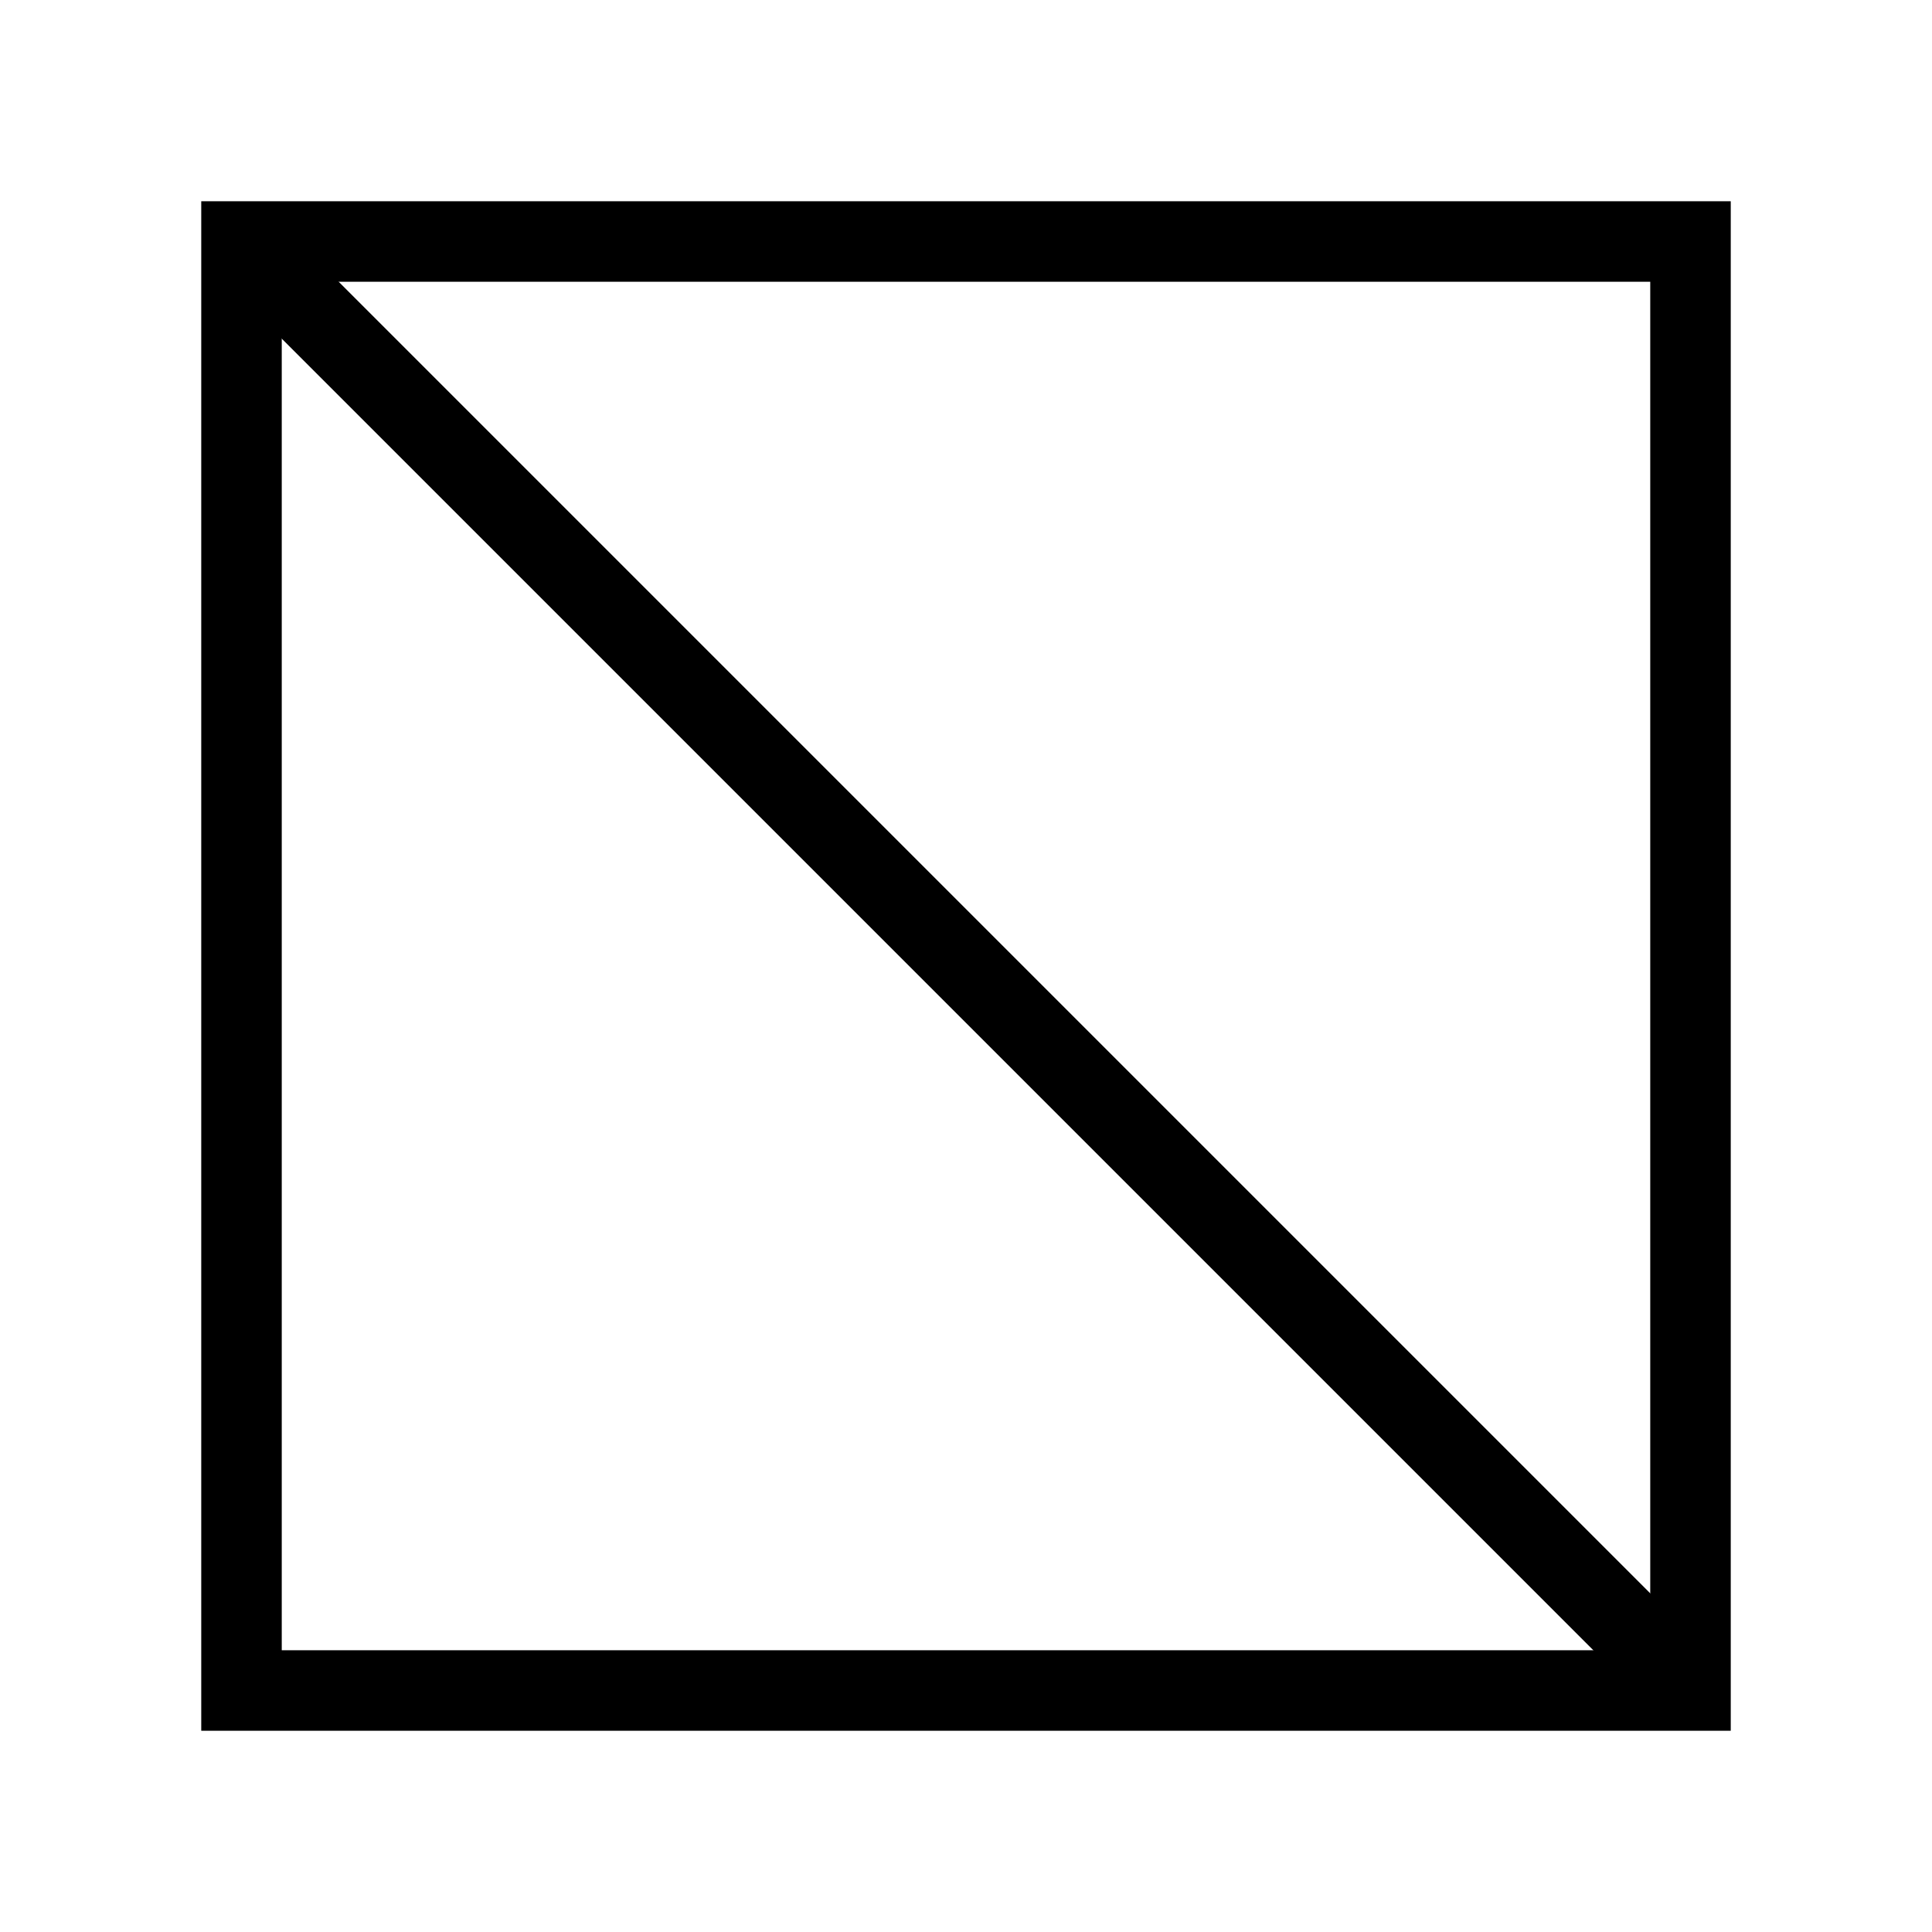
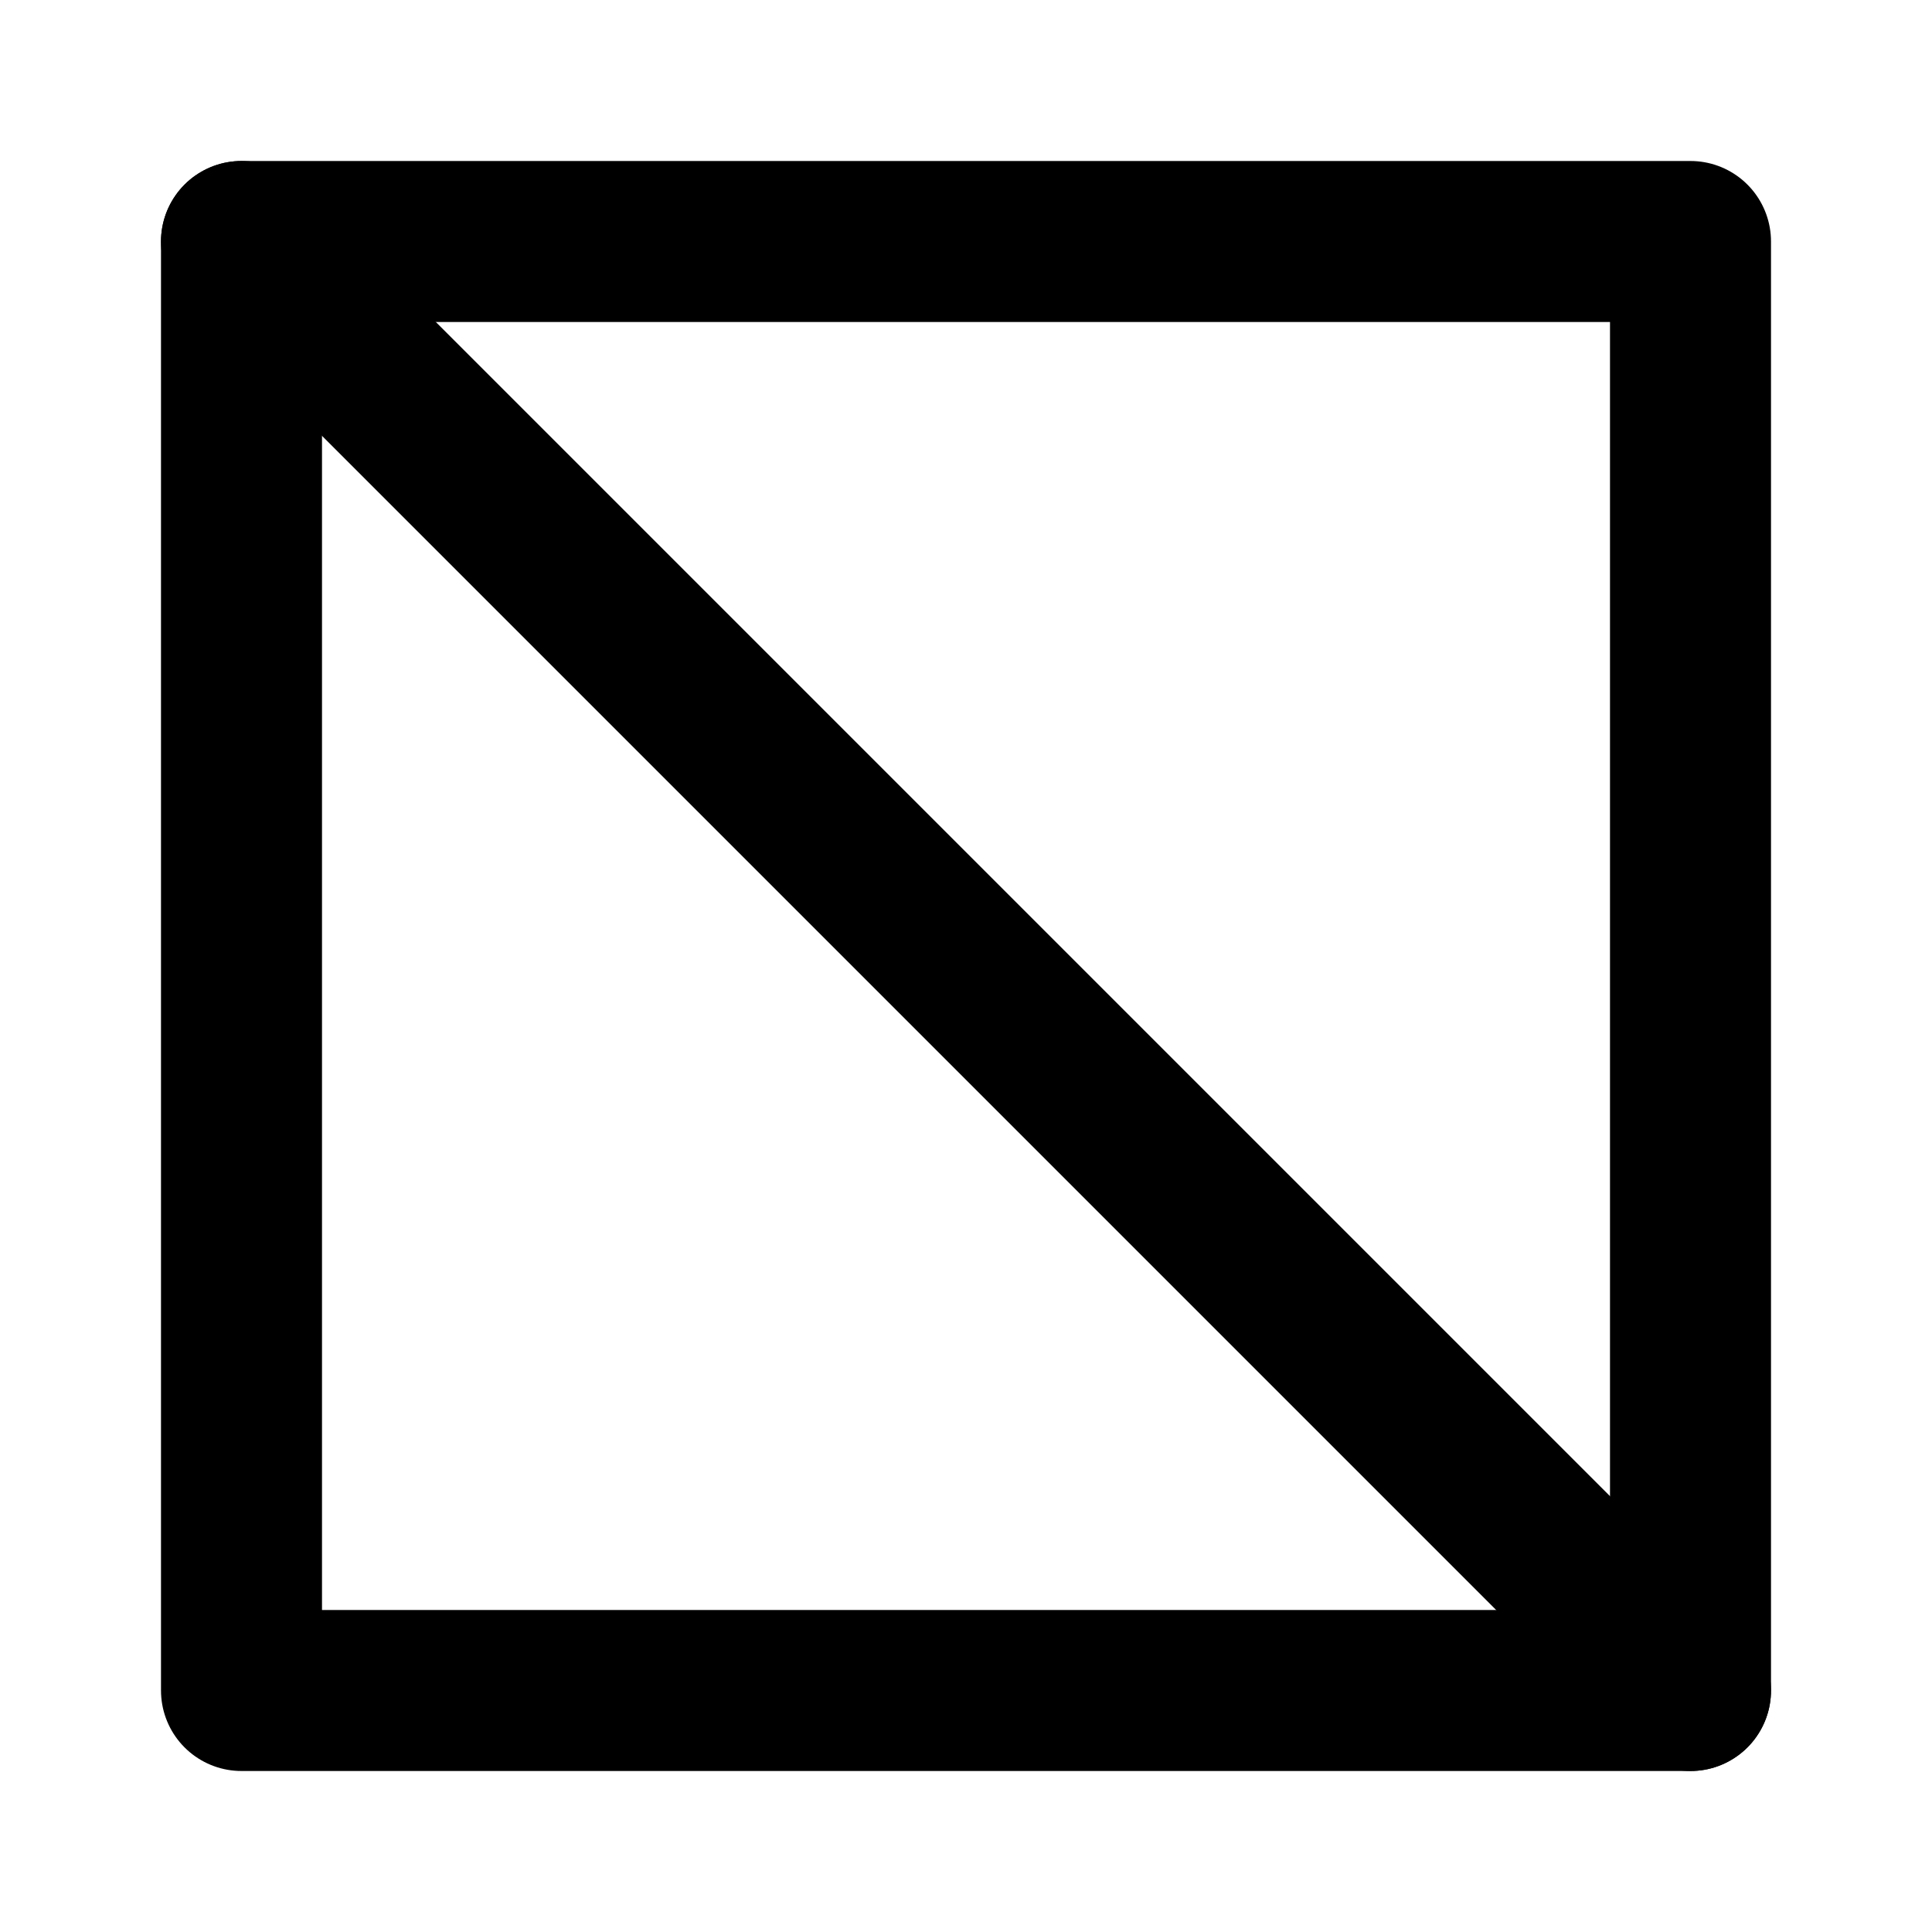
- <svg xmlns="http://www.w3.org/2000/svg" viewBox="0 0 24 24" fill="none" stroke="currentColor">
+ <svg xmlns="http://www.w3.org/2000/svg" viewBox="0 0 24 24" fill="none" stroke="currentColor" stroke-width="2" stroke-linecap="round" stroke-linejoin="round">
  <rect x="3" y="3" width="18" height="18" />
  <line x1="3" y1="3" x2="21" y2="21" />
</svg>
